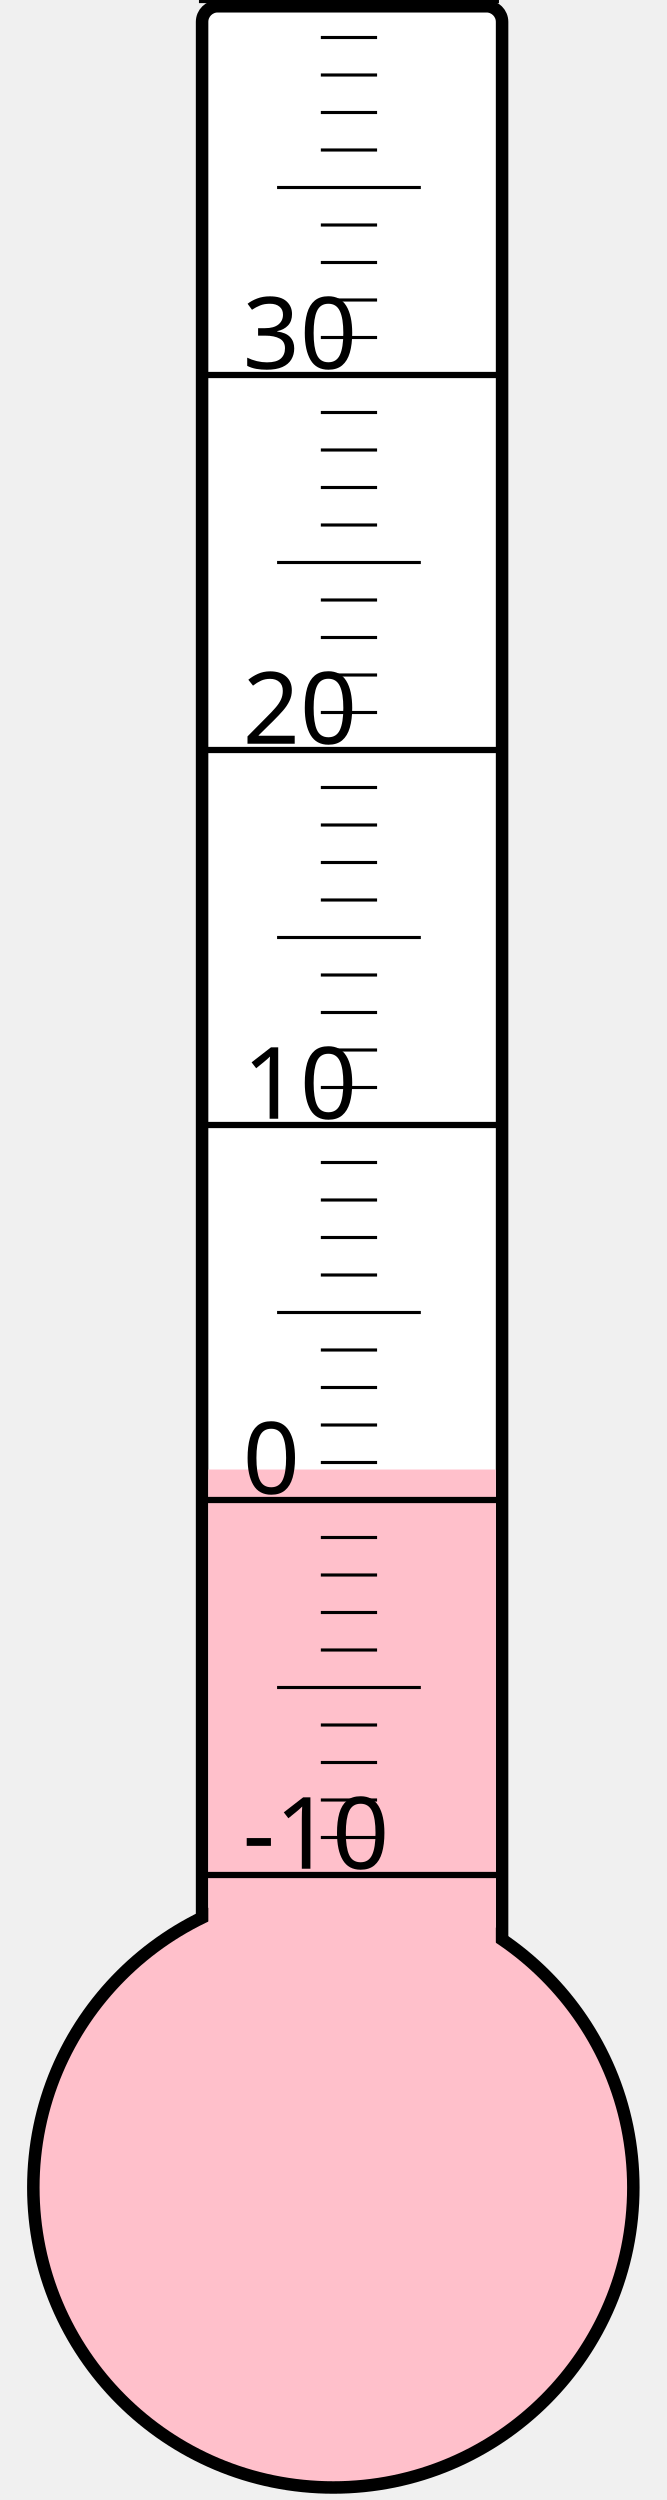
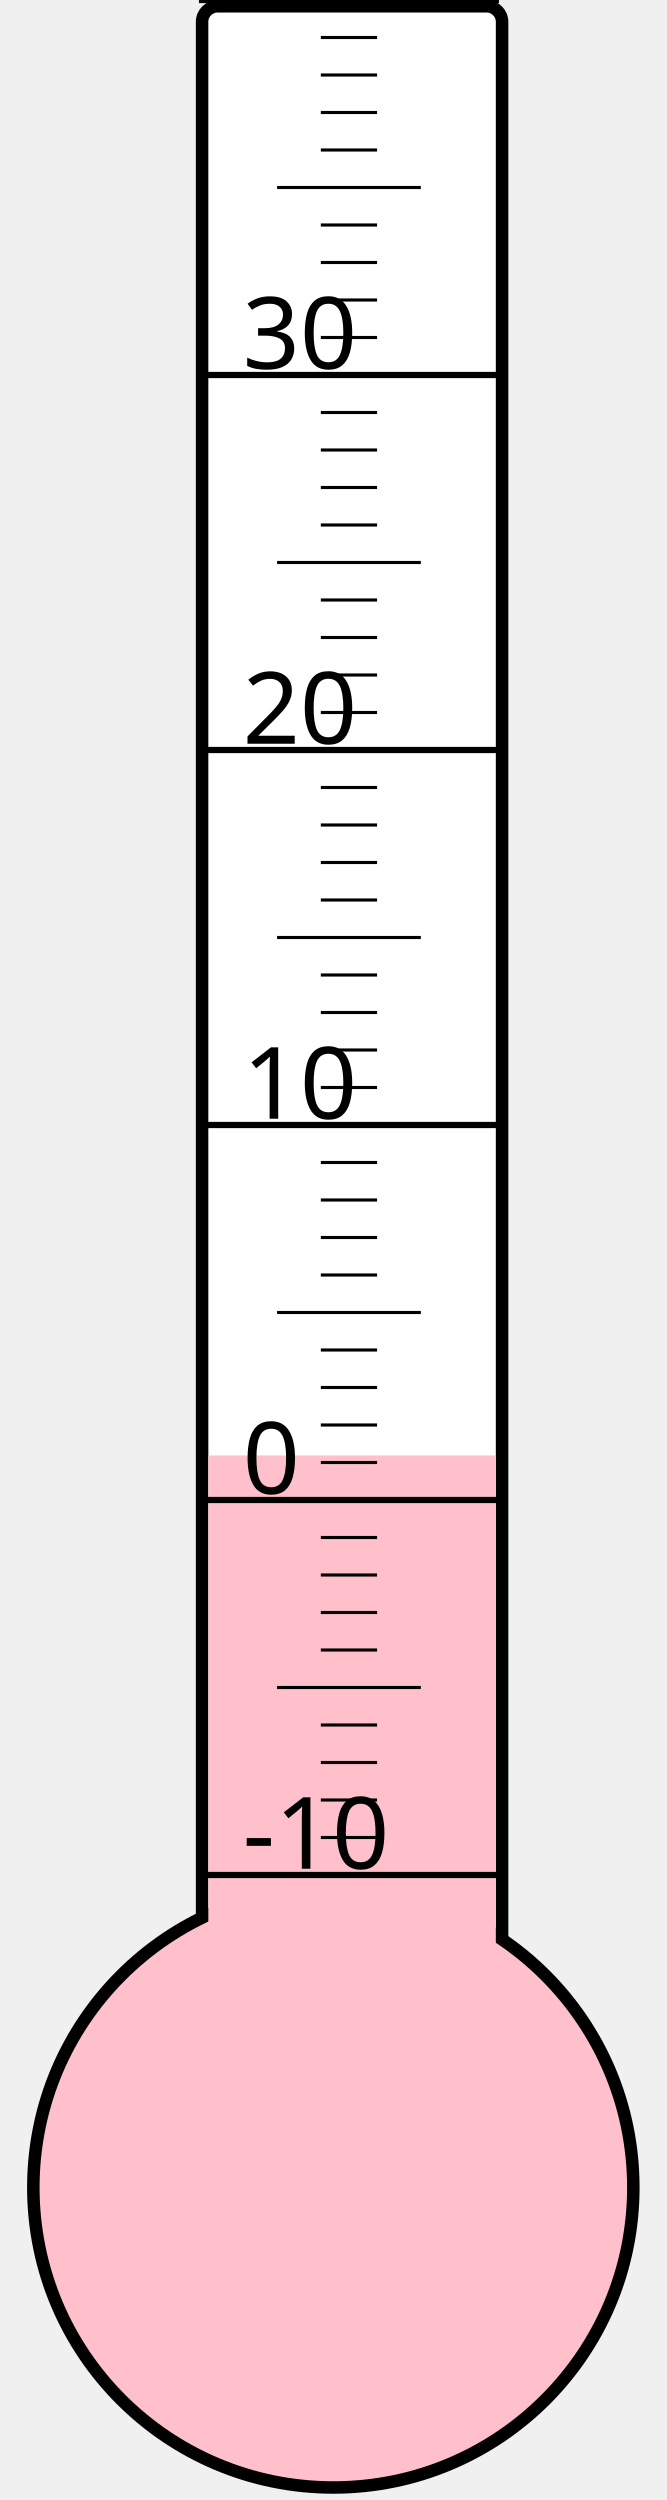
<svg xmlns="http://www.w3.org/2000/svg" width="40px" height="150px" viewBox="0 0 200 800">
  <rect width="200" height="800" x="0" y="0" style="fill: #ffffeb; fill-opacity: 0;" />
  <rect width="96" height="680" x="58" y="2" rx="5" ry="5" style="fill: white; fill-opacity: 1; stroke: black; stroke-width: 4;" />
  <circle cx="100" cy="700" r="96" style="fill: pink; stroke: black; stroke-width: 4;" />
-   <rect width="92" height="229.75" x="60" y="470.25" style="fill: pink; fill-opacity: 1; stroke-width: 0;" />
+   <rect width="92" height="234.25" x="60" y="465.75" style="fill: pink; fill-opacity: 1; stroke-width: 0;" />
  <text x="71" y="598" style="font-family: sans-serif; font-size: 24pt;">-10</text>
  <text x="71" y="478" style="font-family: sans-serif; font-size: 24pt;">0</text>
  <text x="71" y="358" style="font-family: sans-serif; font-size: 24pt;">10</text>
  <text x="71" y="238" style="font-family: sans-serif; font-size: 24pt;">20</text>
  <text x="71" y="118" style="font-family: sans-serif; font-size: 24pt;">30</text>
  <g style="stroke: black;">
    <line x1="57" y1="600" x2="153" y2="600" style="stroke-width: 2;" />
    <line x1="96" y1="588" x2="114" y2="588" style="stroke-width: 1;" />
    <line x1="96" y1="576" x2="114" y2="576" style="stroke-width: 1;" />
    <line x1="96" y1="564" x2="114" y2="564" style="stroke-width: 1;" />
    <line x1="96" y1="552" x2="114" y2="552" style="stroke-width: 1;" />
    <line x1="82" y1="540" x2="128" y2="540" style="stroke-width: 1;" />
    <line x1="96" y1="528" x2="114" y2="528" style="stroke-width: 1;" />
    <line x1="96" y1="516" x2="114" y2="516" style="stroke-width: 1;" />
    <line x1="96" y1="504" x2="114" y2="504" style="stroke-width: 1;" />
    <line x1="96" y1="492" x2="114" y2="492" style="stroke-width: 1;" />
    <line x1="57" y1="480" x2="153" y2="480" style="stroke-width: 2;" />
    <line x1="96" y1="468" x2="114" y2="468" style="stroke-width: 1;" />
    <line x1="96" y1="456" x2="114" y2="456" style="stroke-width: 1;" />
    <line x1="96" y1="444" x2="114" y2="444" style="stroke-width: 1;" />
    <line x1="96" y1="432" x2="114" y2="432" style="stroke-width: 1;" />
    <line x1="82" y1="420" x2="128" y2="420" style="stroke-width: 1;" />
    <line x1="96" y1="408" x2="114" y2="408" style="stroke-width: 1;" />
    <line x1="96" y1="396" x2="114" y2="396" style="stroke-width: 1;" />
    <line x1="96" y1="384" x2="114" y2="384" style="stroke-width: 1;" />
    <line x1="96" y1="372" x2="114" y2="372" style="stroke-width: 1;" />
    <line x1="57" y1="360" x2="153" y2="360" style="stroke-width: 2;" />
    <line x1="96" y1="348" x2="114" y2="348" style="stroke-width: 1;" />
    <line x1="96" y1="336" x2="114" y2="336" style="stroke-width: 1;" />
    <line x1="96" y1="324" x2="114" y2="324" style="stroke-width: 1;" />
    <line x1="96" y1="312" x2="114" y2="312" style="stroke-width: 1;" />
    <line x1="82" y1="300" x2="128" y2="300" style="stroke-width: 1;" />
    <line x1="96" y1="288" x2="114" y2="288" style="stroke-width: 1;" />
    <line x1="96" y1="276" x2="114" y2="276" style="stroke-width: 1;" />
    <line x1="96" y1="264" x2="114" y2="264" style="stroke-width: 1;" />
    <line x1="96" y1="252" x2="114" y2="252" style="stroke-width: 1;" />
    <line x1="57" y1="240" x2="153" y2="240" style="stroke-width: 2;" />
    <line x1="96" y1="228" x2="114" y2="228" style="stroke-width: 1;" />
    <line x1="96" y1="216" x2="114" y2="216" style="stroke-width: 1;" />
    <line x1="96" y1="204" x2="114" y2="204" style="stroke-width: 1;" />
    <line x1="96" y1="192" x2="114" y2="192" style="stroke-width: 1;" />
    <line x1="82" y1="180" x2="128" y2="180" style="stroke-width: 1;" />
    <line x1="96" y1="168" x2="114" y2="168" style="stroke-width: 1;" />
    <line x1="96" y1="156" x2="114" y2="156" style="stroke-width: 1;" />
    <line x1="96" y1="144" x2="114" y2="144" style="stroke-width: 1;" />
    <line x1="96" y1="132" x2="114" y2="132" style="stroke-width: 1;" />
    <line x1="57" y1="120" x2="153" y2="120" style="stroke-width: 2;" />
    <line x1="96" y1="108" x2="114" y2="108" style="stroke-width: 1;" />
    <line x1="96" y1="96" x2="114" y2="96" style="stroke-width: 1;" />
    <line x1="96" y1="84" x2="114" y2="84" style="stroke-width: 1;" />
    <line x1="96" y1="72" x2="114" y2="72" style="stroke-width: 1;" />
    <line x1="82" y1="60" x2="128" y2="60" style="stroke-width: 1;" />
    <line x1="96" y1="48" x2="114" y2="48" style="stroke-width: 1;" />
    <line x1="96" y1="36" x2="114" y2="36" style="stroke-width: 1;" />
    <line x1="96" y1="24" x2="114" y2="24" style="stroke-width: 1;" />
    <line x1="96" y1="12" x2="114" y2="12" style="stroke-width: 1;" />
    <line x1="57" y1="0" x2="153" y2="0" style="stroke-width: 2;" />
  </g>
</svg>
